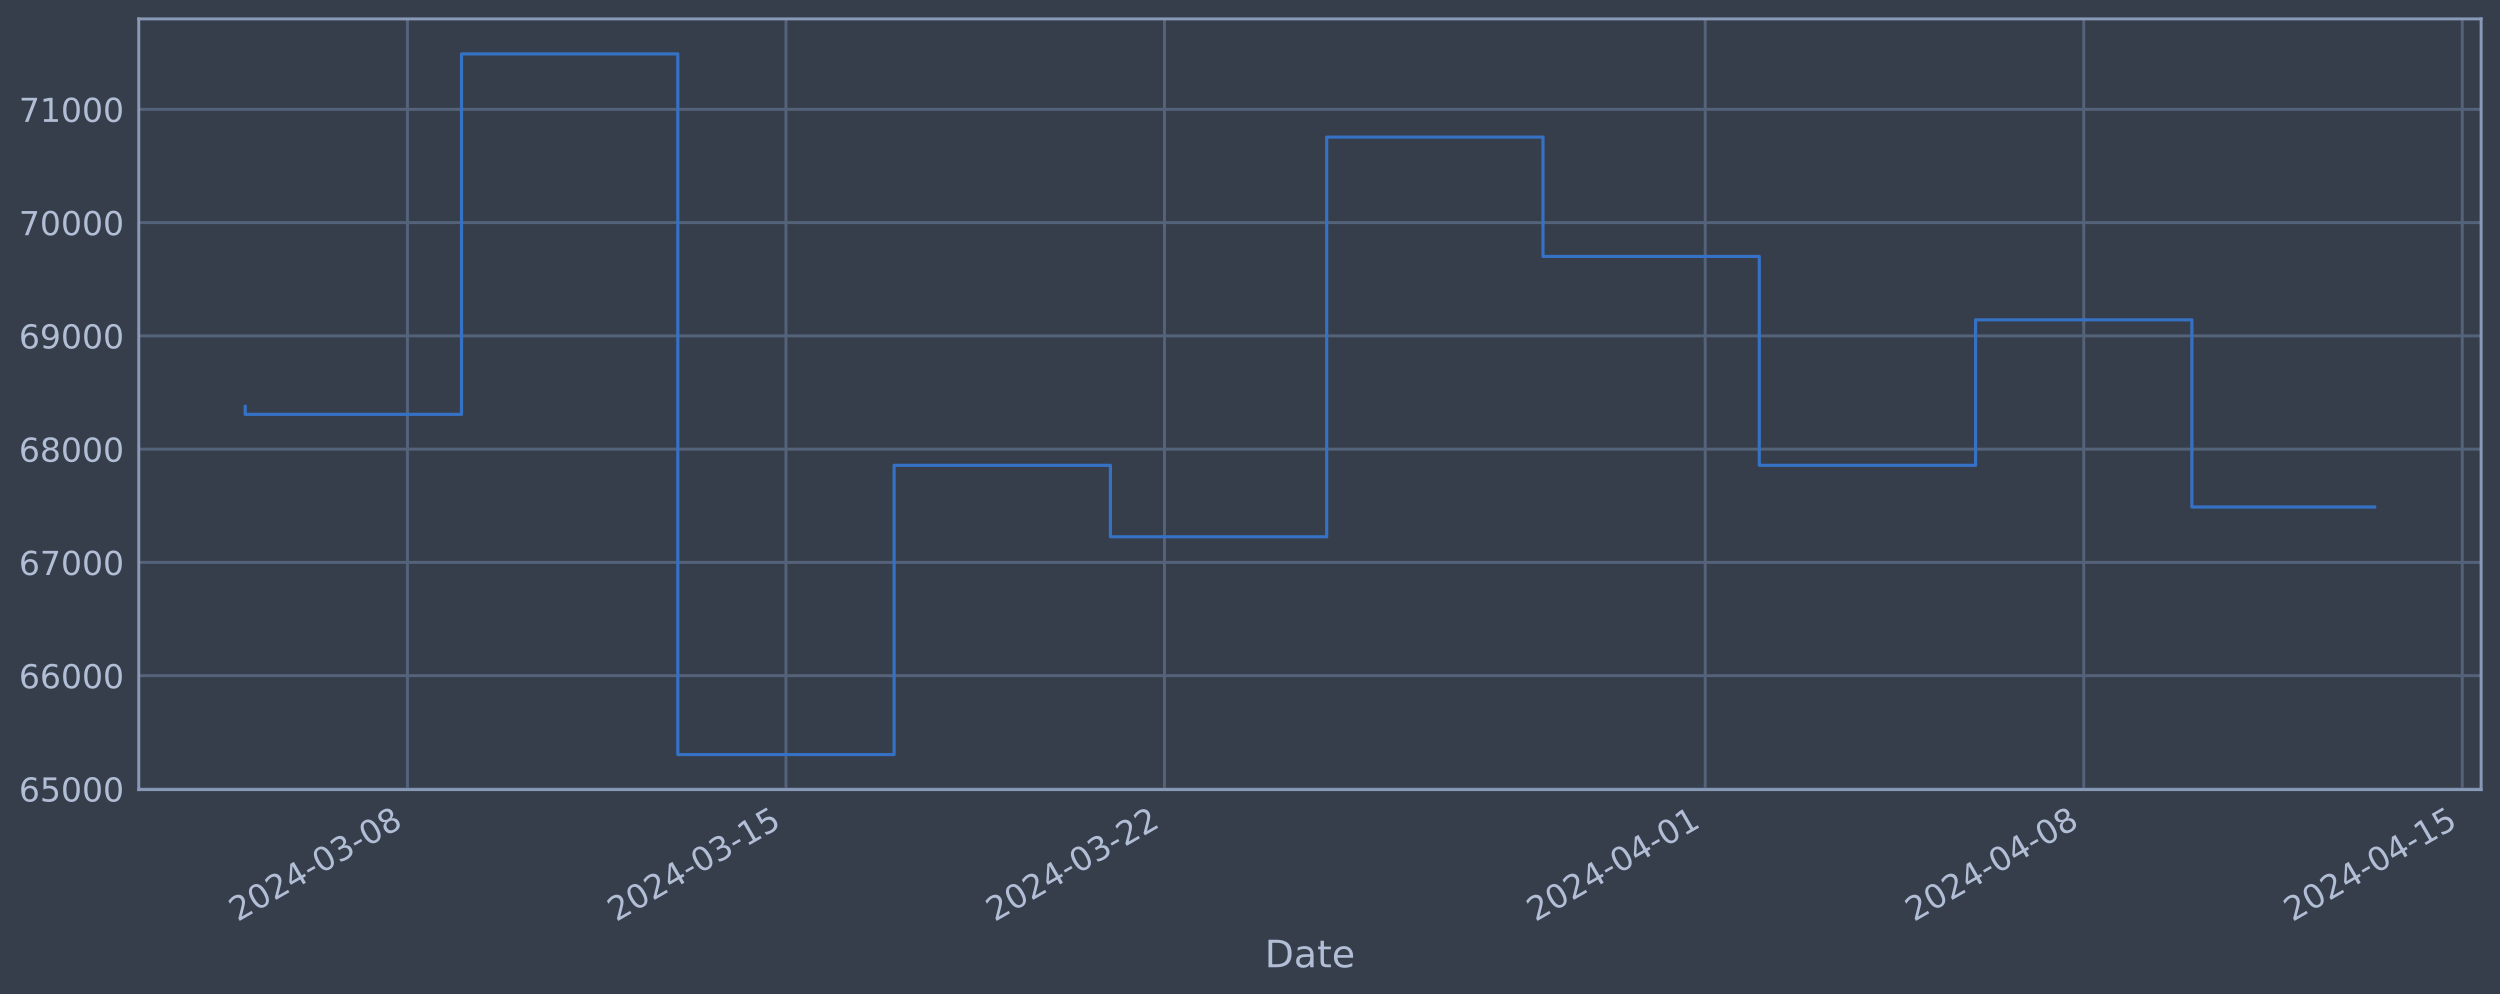
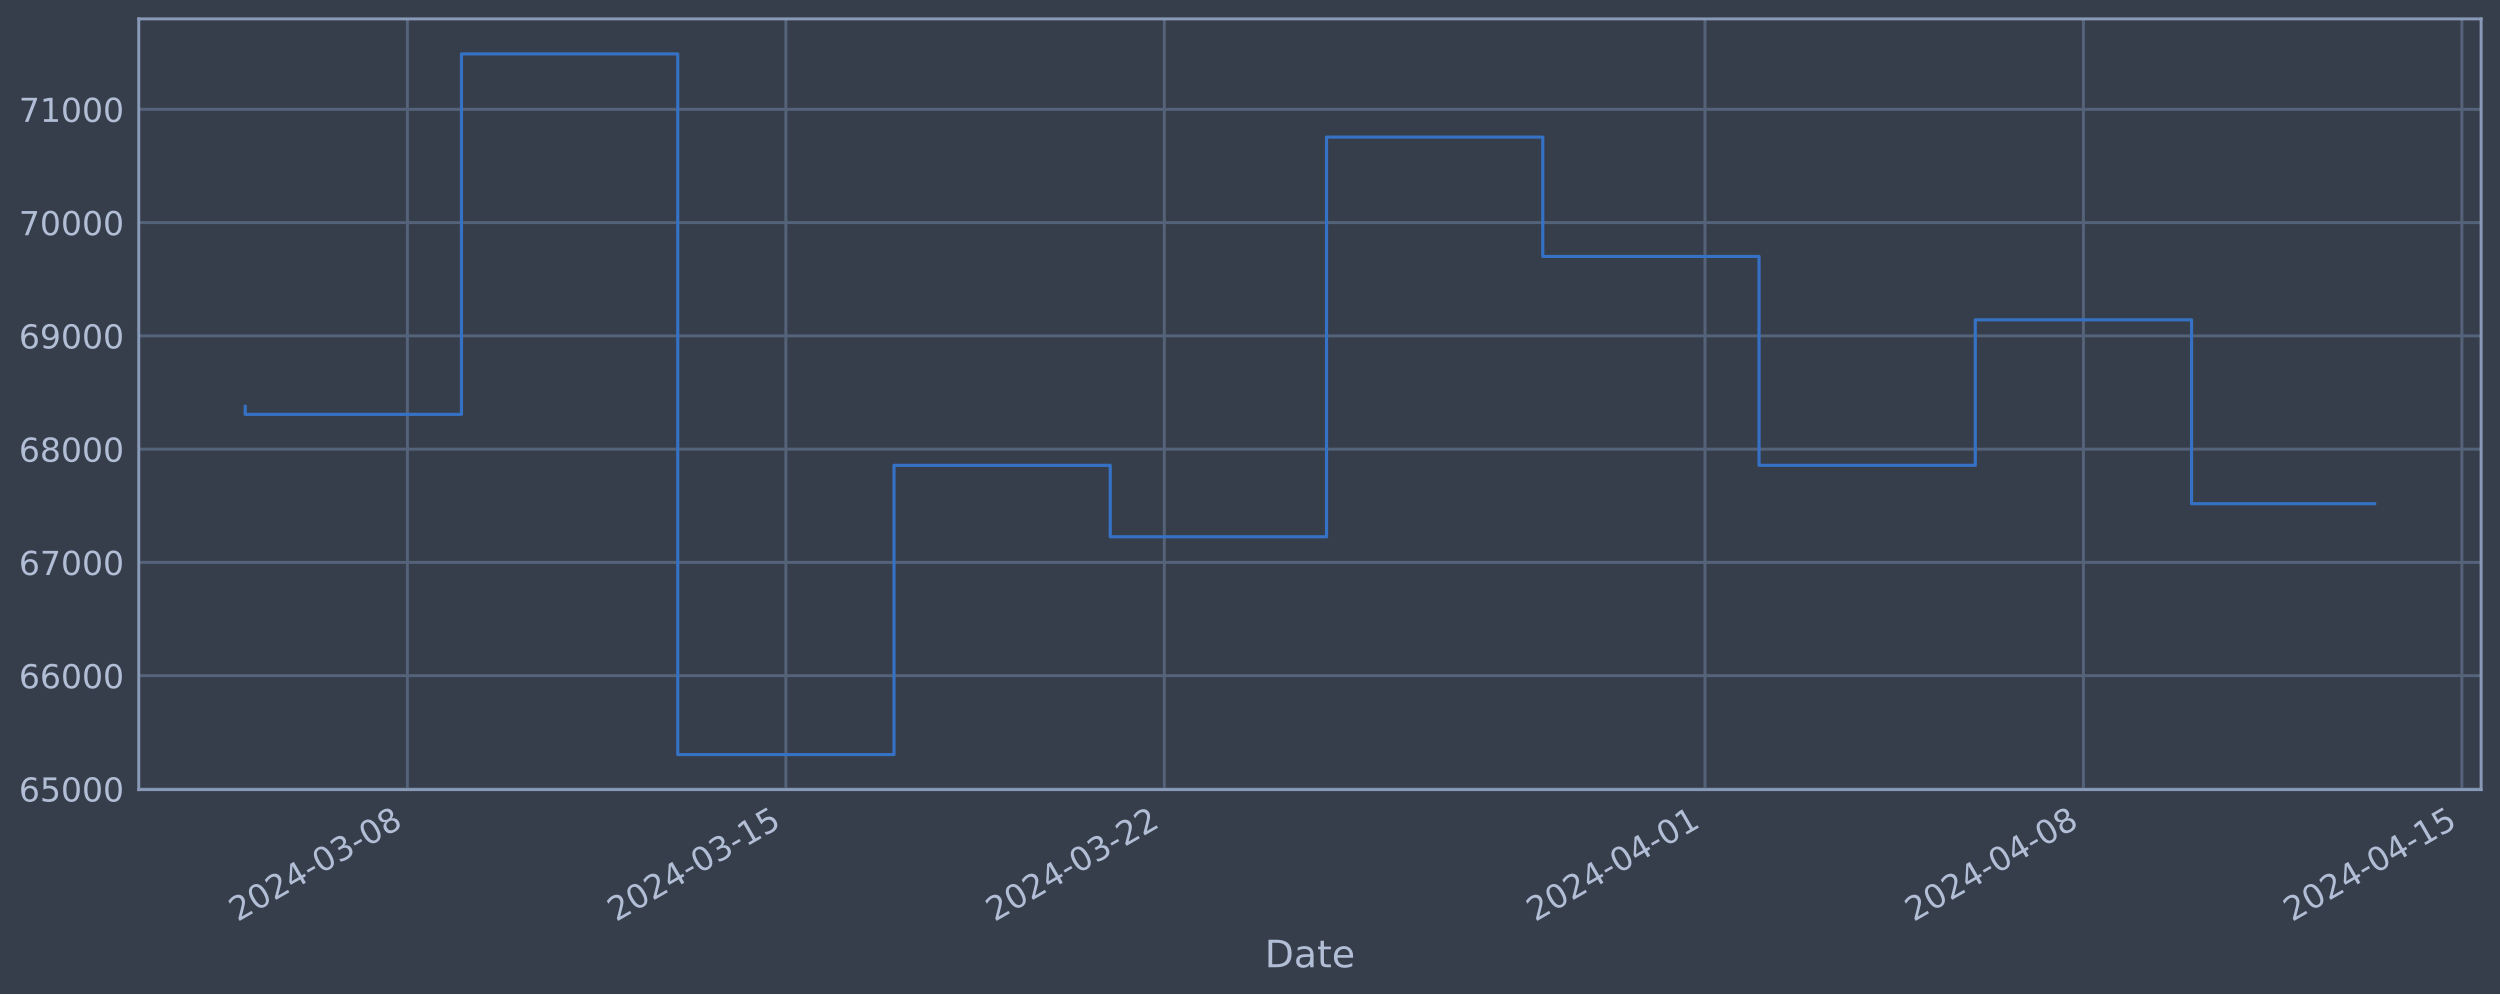
<svg xmlns="http://www.w3.org/2000/svg" xmlns:xlink="http://www.w3.org/1999/xlink" width="952.884pt" height="378.87pt" viewBox="0 0 952.884 378.87" version="1.1">
  <defs>
    <style type="text/css">*{stroke-linejoin: round; stroke-linecap: butt}</style>
  </defs>
  <g id="figure_1">
    <g id="patch_1">
      <path d="M 0 378.87  L 952.884 378.87  L 952.884 0  L 0 0  z " style="fill: #373e4b" />
    </g>
    <g id="axes_1">
      <g id="patch_2">
        <path d="M 52.884 300.96  L 945.684 300.96  L 945.684 7.2  L 52.884 7.2  z " style="fill: #373e4b" />
      </g>
      <g id="matplotlib.axis_1">
        <g id="xtick_1">
          <g id="line2d_1">
-             <path d="M 155.297 300.96  L 155.297 7.2  " clip-path="url(#pcf09d4374a)" style="fill: none; stroke: #546379; stroke-width: 1.12; stroke-linecap: square" />
+             <path d="M 155.287 300.96  L 155.287 7.2  " clip-path="url(#p7596185445)" style="fill: none; stroke: #546379; stroke-width: 1.12; stroke-linecap: square" />
          </g>
          <g id="line2d_2" />
          <g id="text_1">
-             <g style="fill: #b1bed6" transform="translate(90.5714 351.4642) rotate(-30) scale(0.126 -0.126)">
+             <g style="fill: #b1bed6" transform="translate(90.56121 351.4642) rotate(-30) scale(0.126 -0.126)">
              <defs>
                <path id="DejaVuSans-32" d="M 1228 531  L 3431 531  L 3431 0  L 469 0  L 469 531  Q 828 903 1448 1529  Q 2069 2156 2228 2338  Q 2531 2678 2651 2914  Q 2772 3150 2772 3378  Q 2772 3750 2511 3984  Q 2250 4219 1831 4219  Q 1534 4219 1204 4116  Q 875 4013 500 3803  L 500 4441  Q 881 4594 1212 4672  Q 1544 4750 1819 4750  Q 2544 4750 2975 4387  Q 3406 4025 3406 3419  Q 3406 3131 3298 2873  Q 3191 2616 2906 2266  Q 2828 2175 2409 1742  Q 1991 1309 1228 531  z " transform="scale(0.015625)" />
                <path id="DejaVuSans-30" d="M 2034 4250  Q 1547 4250 1301 3770  Q 1056 3291 1056 2328  Q 1056 1369 1301 889  Q 1547 409 2034 409  Q 2525 409 2770 889  Q 3016 1369 3016 2328  Q 3016 3291 2770 3770  Q 2525 4250 2034 4250  z M 2034 4750  Q 2819 4750 3233 4129  Q 3647 3509 3647 2328  Q 3647 1150 3233 529  Q 2819 -91 2034 -91  Q 1250 -91 836 529  Q 422 1150 422 2328  Q 422 3509 836 4129  Q 1250 4750 2034 4750  z " transform="scale(0.015625)" />
                <path id="DejaVuSans-34" d="M 2419 4116  L 825 1625  L 2419 1625  L 2419 4116  z M 2253 4666  L 3047 4666  L 3047 1625  L 3713 1625  L 3713 1100  L 3047 1100  L 3047 0  L 2419 0  L 2419 1100  L 313 1100  L 313 1709  L 2253 4666  z " transform="scale(0.015625)" />
                <path id="DejaVuSans-2d" d="M 313 2009  L 1997 2009  L 1997 1497  L 313 1497  L 313 2009  z " transform="scale(0.015625)" />
                <path id="DejaVuSans-33" d="M 2597 2516  Q 3050 2419 3304 2112  Q 3559 1806 3559 1356  Q 3559 666 3084 287  Q 2609 -91 1734 -91  Q 1441 -91 1130 -33  Q 819 25 488 141  L 488 750  Q 750 597 1062 519  Q 1375 441 1716 441  Q 2309 441 2620 675  Q 2931 909 2931 1356  Q 2931 1769 2642 2001  Q 2353 2234 1838 2234  L 1294 2234  L 1294 2753  L 1863 2753  Q 2328 2753 2575 2939  Q 2822 3125 2822 3475  Q 2822 3834 2567 4026  Q 2313 4219 1838 4219  Q 1578 4219 1281 4162  Q 984 4106 628 3988  L 628 4550  Q 988 4650 1302 4700  Q 1616 4750 1894 4750  Q 2613 4750 3031 4423  Q 3450 4097 3450 3541  Q 3450 3153 3228 2886  Q 3006 2619 2597 2516  z " transform="scale(0.015625)" />
                <path id="DejaVuSans-38" d="M 2034 2216  Q 1584 2216 1326 1975  Q 1069 1734 1069 1313  Q 1069 891 1326 650  Q 1584 409 2034 409  Q 2484 409 2743 651  Q 3003 894 3003 1313  Q 3003 1734 2745 1975  Q 2488 2216 2034 2216  z M 1403 2484  Q 997 2584 770 2862  Q 544 3141 544 3541  Q 544 4100 942 4425  Q 1341 4750 2034 4750  Q 2731 4750 3128 4425  Q 3525 4100 3525 3541  Q 3525 3141 3298 2862  Q 3072 2584 2669 2484  Q 3125 2378 3379 2068  Q 3634 1759 3634 1313  Q 3634 634 3220 271  Q 2806 -91 2034 -91  Q 1263 -91 848 271  Q 434 634 434 1313  Q 434 1759 690 2068  Q 947 2378 1403 2484  z M 1172 3481  Q 1172 3119 1398 2916  Q 1625 2713 2034 2713  Q 2441 2713 2670 2916  Q 2900 3119 2900 3481  Q 2900 3844 2670 4047  Q 2441 4250 2034 4250  Q 1625 4250 1398 4047  Q 1172 3844 1172 3481  z " transform="scale(0.015625)" />
              </defs>
              <use xlink:href="#DejaVuSans-32" />
              <use xlink:href="#DejaVuSans-30" x="63.623" />
              <use xlink:href="#DejaVuSans-32" x="127.246" />
              <use xlink:href="#DejaVuSans-34" x="190.869" />
              <use xlink:href="#DejaVuSans-2d" x="254.492" />
              <use xlink:href="#DejaVuSans-30" x="290.576" />
              <use xlink:href="#DejaVuSans-33" x="354.199" />
              <use xlink:href="#DejaVuSans-2d" x="417.822" />
              <use xlink:href="#DejaVuSans-30" x="453.906" />
              <use xlink:href="#DejaVuSans-38" x="517.529" />
            </g>
          </g>
        </g>
        <g id="xtick_2">
          <g id="line2d_3">
-             <path d="M 299.57 300.96  L 299.57 7.2  " clip-path="url(#pcf09d4374a)" style="fill: none; stroke: #546379; stroke-width: 1.12; stroke-linecap: square" />
+             <path d="M 299.536 300.96  L 299.536 7.2  " clip-path="url(#p7596185445)" style="fill: none; stroke: #546379; stroke-width: 1.12; stroke-linecap: square" />
          </g>
          <g id="line2d_4" />
          <g id="text_2">
-             <g style="fill: #b1bed6" transform="translate(234.8445 351.4642) rotate(-30) scale(0.126 -0.126)">
+             <g style="fill: #b1bed6" transform="translate(234.8106 351.4642) rotate(-30) scale(0.126 -0.126)">
              <defs>
                <path id="DejaVuSans-31" d="M 794 531  L 1825 531  L 1825 4091  L 703 3866  L 703 4441  L 1819 4666  L 2450 4666  L 2450 531  L 3481 531  L 3481 0  L 794 0  L 794 531  z " transform="scale(0.015625)" />
                <path id="DejaVuSans-35" d="M 691 4666  L 3169 4666  L 3169 4134  L 1269 4134  L 1269 2991  Q 1406 3038 1543 3061  Q 1681 3084 1819 3084  Q 2600 3084 3056 2656  Q 3513 2228 3513 1497  Q 3513 744 3044 326  Q 2575 -91 1722 -91  Q 1428 -91 1123 -41  Q 819 9 494 109  L 494 744  Q 775 591 1075 516  Q 1375 441 1709 441  Q 2250 441 2565 725  Q 2881 1009 2881 1497  Q 2881 1984 2565 2268  Q 2250 2553 1709 2553  Q 1456 2553 1204 2497  Q 953 2441 691 2322  L 691 4666  z " transform="scale(0.015625)" />
              </defs>
              <use xlink:href="#DejaVuSans-32" />
              <use xlink:href="#DejaVuSans-30" x="63.623" />
              <use xlink:href="#DejaVuSans-32" x="127.246" />
              <use xlink:href="#DejaVuSans-34" x="190.869" />
              <use xlink:href="#DejaVuSans-2d" x="254.492" />
              <use xlink:href="#DejaVuSans-30" x="290.576" />
              <use xlink:href="#DejaVuSans-33" x="354.199" />
              <use xlink:href="#DejaVuSans-2d" x="417.822" />
              <use xlink:href="#DejaVuSans-31" x="453.906" />
              <use xlink:href="#DejaVuSans-35" x="517.529" />
            </g>
          </g>
        </g>
        <g id="xtick_3">
          <g id="line2d_5">
-             <path d="M 443.843 300.96  L 443.843 7.2  " clip-path="url(#pcf09d4374a)" style="fill: none; stroke: #546379; stroke-width: 1.12; stroke-linecap: square" />
+             <path d="M 443.785 300.96  L 443.785 7.2  " clip-path="url(#p7596185445)" style="fill: none; stroke: #546379; stroke-width: 1.12; stroke-linecap: square" />
          </g>
          <g id="line2d_6" />
          <g id="text_3">
-             <g style="fill: #b1bed6" transform="translate(379.1177 351.4642) rotate(-30) scale(0.126 -0.126)">
+             <g style="fill: #b1bed6" transform="translate(379.0599 351.4642) rotate(-30) scale(0.126 -0.126)">
              <use xlink:href="#DejaVuSans-32" />
              <use xlink:href="#DejaVuSans-30" x="63.623" />
              <use xlink:href="#DejaVuSans-32" x="127.246" />
              <use xlink:href="#DejaVuSans-34" x="190.869" />
              <use xlink:href="#DejaVuSans-2d" x="254.492" />
              <use xlink:href="#DejaVuSans-30" x="290.576" />
              <use xlink:href="#DejaVuSans-33" x="354.199" />
              <use xlink:href="#DejaVuSans-2d" x="417.822" />
              <use xlink:href="#DejaVuSans-32" x="453.906" />
              <use xlink:href="#DejaVuSans-32" x="517.529" />
            </g>
          </g>
        </g>
        <g id="xtick_4">
          <g id="line2d_7">
-             <path d="M 649.948 300.96  L 649.948 7.2  " clip-path="url(#pcf09d4374a)" style="fill: none; stroke: #546379; stroke-width: 1.12; stroke-linecap: square" />
+             <path d="M 649.856 300.96  L 649.856 7.2  " clip-path="url(#p7596185445)" style="fill: none; stroke: #546379; stroke-width: 1.12; stroke-linecap: square" />
          </g>
          <g id="line2d_8" />
          <g id="text_4">
-             <g style="fill: #b1bed6" transform="translate(585.2222 351.4642) rotate(-30) scale(0.126 -0.126)">
+             <g style="fill: #b1bed6" transform="translate(585.1304 351.4642) rotate(-30) scale(0.126 -0.126)">
              <use xlink:href="#DejaVuSans-32" />
              <use xlink:href="#DejaVuSans-30" x="63.623" />
              <use xlink:href="#DejaVuSans-32" x="127.246" />
              <use xlink:href="#DejaVuSans-34" x="190.869" />
              <use xlink:href="#DejaVuSans-2d" x="254.492" />
              <use xlink:href="#DejaVuSans-30" x="290.576" />
              <use xlink:href="#DejaVuSans-34" x="354.199" />
              <use xlink:href="#DejaVuSans-2d" x="417.822" />
              <use xlink:href="#DejaVuSans-30" x="453.906" />
              <use xlink:href="#DejaVuSans-31" x="517.529" />
            </g>
          </g>
        </g>
        <g id="xtick_5">
          <g id="line2d_9">
-             <path d="M 794.221 300.96  L 794.221 7.2  " clip-path="url(#pcf09d4374a)" style="fill: none; stroke: #546379; stroke-width: 1.12; stroke-linecap: square" />
+             <path d="M 794.105 300.96  L 794.105 7.2  " clip-path="url(#p7596185445)" style="fill: none; stroke: #546379; stroke-width: 1.12; stroke-linecap: square" />
          </g>
          <g id="line2d_10" />
          <g id="text_5">
-             <g style="fill: #b1bed6" transform="translate(729.4953 351.4642) rotate(-30) scale(0.126 -0.126)">
+             <g style="fill: #b1bed6" transform="translate(729.3798 351.4642) rotate(-30) scale(0.126 -0.126)">
              <use xlink:href="#DejaVuSans-32" />
              <use xlink:href="#DejaVuSans-30" x="63.623" />
              <use xlink:href="#DejaVuSans-32" x="127.246" />
              <use xlink:href="#DejaVuSans-34" x="190.869" />
              <use xlink:href="#DejaVuSans-2d" x="254.492" />
              <use xlink:href="#DejaVuSans-30" x="290.576" />
              <use xlink:href="#DejaVuSans-34" x="354.199" />
              <use xlink:href="#DejaVuSans-2d" x="417.822" />
              <use xlink:href="#DejaVuSans-30" x="453.906" />
              <use xlink:href="#DejaVuSans-38" x="517.529" />
            </g>
          </g>
        </g>
        <g id="xtick_6">
          <g id="line2d_11">
-             <path d="M 938.494 300.96  L 938.494 7.2  " clip-path="url(#pcf09d4374a)" style="fill: none; stroke: #546379; stroke-width: 1.12; stroke-linecap: square" />
+             <path d="M 938.355 300.96  L 938.355 7.2  " clip-path="url(#p7596185445)" style="fill: none; stroke: #546379; stroke-width: 1.12; stroke-linecap: square" />
          </g>
          <g id="line2d_12" />
          <g id="text_6">
-             <g style="fill: #b1bed6" transform="translate(873.7685 351.4642) rotate(-30) scale(0.126 -0.126)">
+             <g style="fill: #b1bed6" transform="translate(873.6291 351.4642) rotate(-30) scale(0.126 -0.126)">
              <use xlink:href="#DejaVuSans-32" />
              <use xlink:href="#DejaVuSans-30" x="63.623" />
              <use xlink:href="#DejaVuSans-32" x="127.246" />
              <use xlink:href="#DejaVuSans-34" x="190.869" />
              <use xlink:href="#DejaVuSans-2d" x="254.492" />
              <use xlink:href="#DejaVuSans-30" x="290.576" />
              <use xlink:href="#DejaVuSans-34" x="354.199" />
              <use xlink:href="#DejaVuSans-2d" x="417.822" />
              <use xlink:href="#DejaVuSans-31" x="453.906" />
              <use xlink:href="#DejaVuSans-35" x="517.529" />
            </g>
          </g>
        </g>
        <g id="text_7">
          <g style="fill: #b1bed6" transform="translate(482.0746 368.6753) scale(0.144 -0.144)">
            <defs>
              <path id="DejaVuSans-44" d="M 1259 4147  L 1259 519  L 2022 519  Q 2988 519 3436 956  Q 3884 1394 3884 2338  Q 3884 3275 3436 3711  Q 2988 4147 2022 4147  L 1259 4147  z M 628 4666  L 1925 4666  Q 3281 4666 3915 4102  Q 4550 3538 4550 2338  Q 4550 1131 3912 565  Q 3275 0 1925 0  L 628 0  L 628 4666  z " transform="scale(0.015625)" />
              <path id="DejaVuSans-61" d="M 2194 1759  Q 1497 1759 1228 1600  Q 959 1441 959 1056  Q 959 750 1161 570  Q 1363 391 1709 391  Q 2188 391 2477 730  Q 2766 1069 2766 1631  L 2766 1759  L 2194 1759  z M 3341 1997  L 3341 0  L 2766 0  L 2766 531  Q 2569 213 2275 61  Q 1981 -91 1556 -91  Q 1019 -91 701 211  Q 384 513 384 1019  Q 384 1609 779 1909  Q 1175 2209 1959 2209  L 2766 2209  L 2766 2266  Q 2766 2663 2505 2880  Q 2244 3097 1772 3097  Q 1472 3097 1187 3025  Q 903 2953 641 2809  L 641 3341  Q 956 3463 1253 3523  Q 1550 3584 1831 3584  Q 2591 3584 2966 3190  Q 3341 2797 3341 1997  z " transform="scale(0.015625)" />
              <path id="DejaVuSans-74" d="M 1172 4494  L 1172 3500  L 2356 3500  L 2356 3053  L 1172 3053  L 1172 1153  Q 1172 725 1289 603  Q 1406 481 1766 481  L 2356 481  L 2356 0  L 1766 0  Q 1100 0 847 248  Q 594 497 594 1153  L 594 3053  L 172 3053  L 172 3500  L 594 3500  L 594 4494  L 1172 4494  z " transform="scale(0.015625)" />
              <path id="DejaVuSans-65" d="M 3597 1894  L 3597 1613  L 953 1613  Q 991 1019 1311 708  Q 1631 397 2203 397  Q 2534 397 2845 478  Q 3156 559 3463 722  L 3463 178  Q 3153 47 2828 -22  Q 2503 -91 2169 -91  Q 1331 -91 842 396  Q 353 884 353 1716  Q 353 2575 817 3079  Q 1281 3584 2069 3584  Q 2775 3584 3186 3129  Q 3597 2675 3597 1894  z M 3022 2063  Q 3016 2534 2758 2815  Q 2500 3097 2075 3097  Q 1594 3097 1305 2825  Q 1016 2553 972 2059  L 3022 2063  z " transform="scale(0.015625)" />
            </defs>
            <use xlink:href="#DejaVuSans-44" />
            <use xlink:href="#DejaVuSans-61" x="77.002" />
            <use xlink:href="#DejaVuSans-74" x="138.281" />
            <use xlink:href="#DejaVuSans-65" x="177.49" />
          </g>
        </g>
      </g>
      <g id="matplotlib.axis_2">
        <g id="ytick_1">
          <g id="line2d_13">
-             <path d="M 52.884 300.718  L 945.684 300.718  " clip-path="url(#pcf09d4374a)" style="fill: none; stroke: #546379; stroke-width: 1.12; stroke-linecap: square" />
+             <path d="M 52.884 300.718  L 945.684 300.718  " clip-path="url(#p7596185445)" style="fill: none; stroke: #546379; stroke-width: 1.12; stroke-linecap: square" />
          </g>
          <g id="line2d_14" />
          <g id="text_8">
            <g style="fill: #b1bed6" transform="translate(7.2 305.5049) scale(0.126 -0.126)">
              <defs>
                <path id="DejaVuSans-36" d="M 2113 2584  Q 1688 2584 1439 2293  Q 1191 2003 1191 1497  Q 1191 994 1439 701  Q 1688 409 2113 409  Q 2538 409 2786 701  Q 3034 994 3034 1497  Q 3034 2003 2786 2293  Q 2538 2584 2113 2584  z M 3366 4563  L 3366 3988  Q 3128 4100 2886 4159  Q 2644 4219 2406 4219  Q 1781 4219 1451 3797  Q 1122 3375 1075 2522  Q 1259 2794 1537 2939  Q 1816 3084 2150 3084  Q 2853 3084 3261 2657  Q 3669 2231 3669 1497  Q 3669 778 3244 343  Q 2819 -91 2113 -91  Q 1303 -91 875 529  Q 447 1150 447 2328  Q 447 3434 972 4092  Q 1497 4750 2381 4750  Q 2619 4750 2861 4703  Q 3103 4656 3366 4563  z " transform="scale(0.015625)" />
              </defs>
              <use xlink:href="#DejaVuSans-36" />
              <use xlink:href="#DejaVuSans-35" x="63.623" />
              <use xlink:href="#DejaVuSans-30" x="127.246" />
              <use xlink:href="#DejaVuSans-30" x="190.869" />
              <use xlink:href="#DejaVuSans-30" x="254.492" />
            </g>
          </g>
        </g>
        <g id="ytick_2">
          <g id="line2d_15">
-             <path d="M 52.884 257.544  L 945.684 257.544  " clip-path="url(#pcf09d4374a)" style="fill: none; stroke: #546379; stroke-width: 1.12; stroke-linecap: square" />
+             <path d="M 52.884 257.544  L 945.684 257.544  " clip-path="url(#p7596185445)" style="fill: none; stroke: #546379; stroke-width: 1.12; stroke-linecap: square" />
          </g>
          <g id="line2d_16" />
          <g id="text_9">
            <g style="fill: #b1bed6" transform="translate(7.2 262.331) scale(0.126 -0.126)">
              <use xlink:href="#DejaVuSans-36" />
              <use xlink:href="#DejaVuSans-36" x="63.623" />
              <use xlink:href="#DejaVuSans-30" x="127.246" />
              <use xlink:href="#DejaVuSans-30" x="190.869" />
              <use xlink:href="#DejaVuSans-30" x="254.492" />
            </g>
          </g>
        </g>
        <g id="ytick_3">
          <g id="line2d_17">
-             <path d="M 52.884 214.37  L 945.684 214.37  " clip-path="url(#pcf09d4374a)" style="fill: none; stroke: #546379; stroke-width: 1.12; stroke-linecap: square" />
+             <path d="M 52.884 214.37  L 945.684 214.37  " clip-path="url(#p7596185445)" style="fill: none; stroke: #546379; stroke-width: 1.12; stroke-linecap: square" />
          </g>
          <g id="line2d_18" />
          <g id="text_10">
            <g style="fill: #b1bed6" transform="translate(7.2 219.157) scale(0.126 -0.126)">
              <defs>
                <path id="DejaVuSans-37" d="M 525 4666  L 3525 4666  L 3525 4397  L 1831 0  L 1172 0  L 2766 4134  L 525 4134  L 525 4666  z " transform="scale(0.015625)" />
              </defs>
              <use xlink:href="#DejaVuSans-36" />
              <use xlink:href="#DejaVuSans-37" x="63.623" />
              <use xlink:href="#DejaVuSans-30" x="127.246" />
              <use xlink:href="#DejaVuSans-30" x="190.869" />
              <use xlink:href="#DejaVuSans-30" x="254.492" />
            </g>
          </g>
        </g>
        <g id="ytick_4">
          <g id="line2d_19">
-             <path d="M 52.884 171.196  L 945.684 171.196  " clip-path="url(#pcf09d4374a)" style="fill: none; stroke: #546379; stroke-width: 1.12; stroke-linecap: square" />
+             <path d="M 52.884 171.196  L 945.684 171.196  " clip-path="url(#p7596185445)" style="fill: none; stroke: #546379; stroke-width: 1.12; stroke-linecap: square" />
          </g>
          <g id="line2d_20" />
          <g id="text_11">
            <g style="fill: #b1bed6" transform="translate(7.2 175.9831) scale(0.126 -0.126)">
              <use xlink:href="#DejaVuSans-36" />
              <use xlink:href="#DejaVuSans-38" x="63.623" />
              <use xlink:href="#DejaVuSans-30" x="127.246" />
              <use xlink:href="#DejaVuSans-30" x="190.869" />
              <use xlink:href="#DejaVuSans-30" x="254.492" />
            </g>
          </g>
        </g>
        <g id="ytick_5">
          <g id="line2d_21">
-             <path d="M 52.884 128.022  L 945.684 128.022  " clip-path="url(#pcf09d4374a)" style="fill: none; stroke: #546379; stroke-width: 1.12; stroke-linecap: square" />
+             <path d="M 52.884 128.022  L 945.684 128.022  " clip-path="url(#p7596185445)" style="fill: none; stroke: #546379; stroke-width: 1.12; stroke-linecap: square" />
          </g>
          <g id="line2d_22" />
          <g id="text_12">
            <g style="fill: #b1bed6" transform="translate(7.2 132.8092) scale(0.126 -0.126)">
              <defs>
                <path id="DejaVuSans-39" d="M 703 97  L 703 672  Q 941 559 1184 500  Q 1428 441 1663 441  Q 2288 441 2617 861  Q 2947 1281 2994 2138  Q 2813 1869 2534 1725  Q 2256 1581 1919 1581  Q 1219 1581 811 2004  Q 403 2428 403 3163  Q 403 3881 828 4315  Q 1253 4750 1959 4750  Q 2769 4750 3195 4129  Q 3622 3509 3622 2328  Q 3622 1225 3098 567  Q 2575 -91 1691 -91  Q 1453 -91 1209 -44  Q 966 3 703 97  z M 1959 2075  Q 2384 2075 2632 2365  Q 2881 2656 2881 3163  Q 2881 3666 2632 3958  Q 2384 4250 1959 4250  Q 1534 4250 1286 3958  Q 1038 3666 1038 3163  Q 1038 2656 1286 2365  Q 1534 2075 1959 2075  z " transform="scale(0.015625)" />
              </defs>
              <use xlink:href="#DejaVuSans-36" />
              <use xlink:href="#DejaVuSans-39" x="63.623" />
              <use xlink:href="#DejaVuSans-30" x="127.246" />
              <use xlink:href="#DejaVuSans-30" x="190.869" />
              <use xlink:href="#DejaVuSans-30" x="254.492" />
            </g>
          </g>
        </g>
        <g id="ytick_6">
          <g id="line2d_23">
-             <path d="M 52.884 84.848  L 945.684 84.848  " clip-path="url(#pcf09d4374a)" style="fill: none; stroke: #546379; stroke-width: 1.12; stroke-linecap: square" />
+             <path d="M 52.884 84.848  L 945.684 84.848  " clip-path="url(#p7596185445)" style="fill: none; stroke: #546379; stroke-width: 1.12; stroke-linecap: square" />
          </g>
          <g id="line2d_24" />
          <g id="text_13">
            <g style="fill: #b1bed6" transform="translate(7.2 89.63523) scale(0.126 -0.126)">
              <use xlink:href="#DejaVuSans-37" />
              <use xlink:href="#DejaVuSans-30" x="63.623" />
              <use xlink:href="#DejaVuSans-30" x="127.246" />
              <use xlink:href="#DejaVuSans-30" x="190.869" />
              <use xlink:href="#DejaVuSans-30" x="254.492" />
            </g>
          </g>
        </g>
        <g id="ytick_7">
          <g id="line2d_25">
-             <path d="M 52.884 41.674  L 945.684 41.674  " clip-path="url(#pcf09d4374a)" style="fill: none; stroke: #546379; stroke-width: 1.12; stroke-linecap: square" />
+             <path d="M 52.884 41.674  L 945.684 41.674  " clip-path="url(#p7596185445)" style="fill: none; stroke: #546379; stroke-width: 1.12; stroke-linecap: square" />
          </g>
          <g id="line2d_26" />
          <g id="text_14">
            <g style="fill: #b1bed6" transform="translate(7.2 46.4613) scale(0.126 -0.126)">
              <use xlink:href="#DejaVuSans-37" />
              <use xlink:href="#DejaVuSans-31" x="63.623" />
              <use xlink:href="#DejaVuSans-30" x="127.246" />
              <use xlink:href="#DejaVuSans-30" x="190.869" />
              <use xlink:href="#DejaVuSans-30" x="254.492" />
            </g>
          </g>
        </g>
      </g>
      <g id="line2d_27">
-         <path d="M 93.466 154.891  L 93.466 157.946  L 175.907 157.946  L 175.907 20.553  L 258.349 20.553  L 258.349 287.607  L 340.791 287.607  L 340.791 177.362  L 423.233 177.362  L 423.233 204.598  L 505.675 204.598  L 505.675 52.265  L 588.116 52.265  L 588.116 97.744  L 670.558 97.744  L 670.558 177.352  L 753 177.352  L 753 121.902  L 835.442 121.902  L 835.442 193.246  L 905.102 193.246  " clip-path="url(#pcf09d4374a)" style="fill: none; stroke: #3572c6; stroke-width: 1.2; stroke-linecap: square" />
+         <path d="M 93.466 154.891  L 93.466 157.946  L 175.894 157.946  L 175.894 20.553  L 258.322 20.553  L 258.322 287.607  L 340.75 287.607  L 340.75 177.362  L 423.178 177.362  L 423.178 204.598  L 505.607 204.598  L 505.607 52.265  L 588.035 52.265  L 588.035 97.744  L 670.463 97.744  L 670.463 177.352  L 752.891 177.352  L 752.891 121.902  L 835.319 121.902  L 835.319 191.989  L 905.102 191.989  " clip-path="url(#p7596185445)" style="fill: none; stroke: #3572c6; stroke-width: 1.2; stroke-linecap: square" />
      </g>
      <g id="patch_3">
        <path d="M 52.884 300.96  L 52.884 7.2  " style="fill: none; stroke: #899ab8; stroke-width: 1.12; stroke-linejoin: miter; stroke-linecap: square" />
      </g>
      <g id="patch_4">
        <path d="M 945.684 300.96  L 945.684 7.2  " style="fill: none; stroke: #899ab8; stroke-width: 1.12; stroke-linejoin: miter; stroke-linecap: square" />
      </g>
      <g id="patch_5">
        <path d="M 52.884 300.96  L 945.684 300.96  " style="fill: none; stroke: #899ab8; stroke-width: 1.12; stroke-linejoin: miter; stroke-linecap: square" />
      </g>
      <g id="patch_6">
        <path d="M 52.884 7.2  L 945.684 7.2  " style="fill: none; stroke: #899ab8; stroke-width: 1.12; stroke-linejoin: miter; stroke-linecap: square" />
      </g>
    </g>
  </g>
  <defs>
-     <clipPath id="pcf09d4374a">
+     <clipPath id="p7596185445">
      <rect x="52.884" y="7.2" width="892.8" height="293.76" />
    </clipPath>
  </defs>
</svg>
